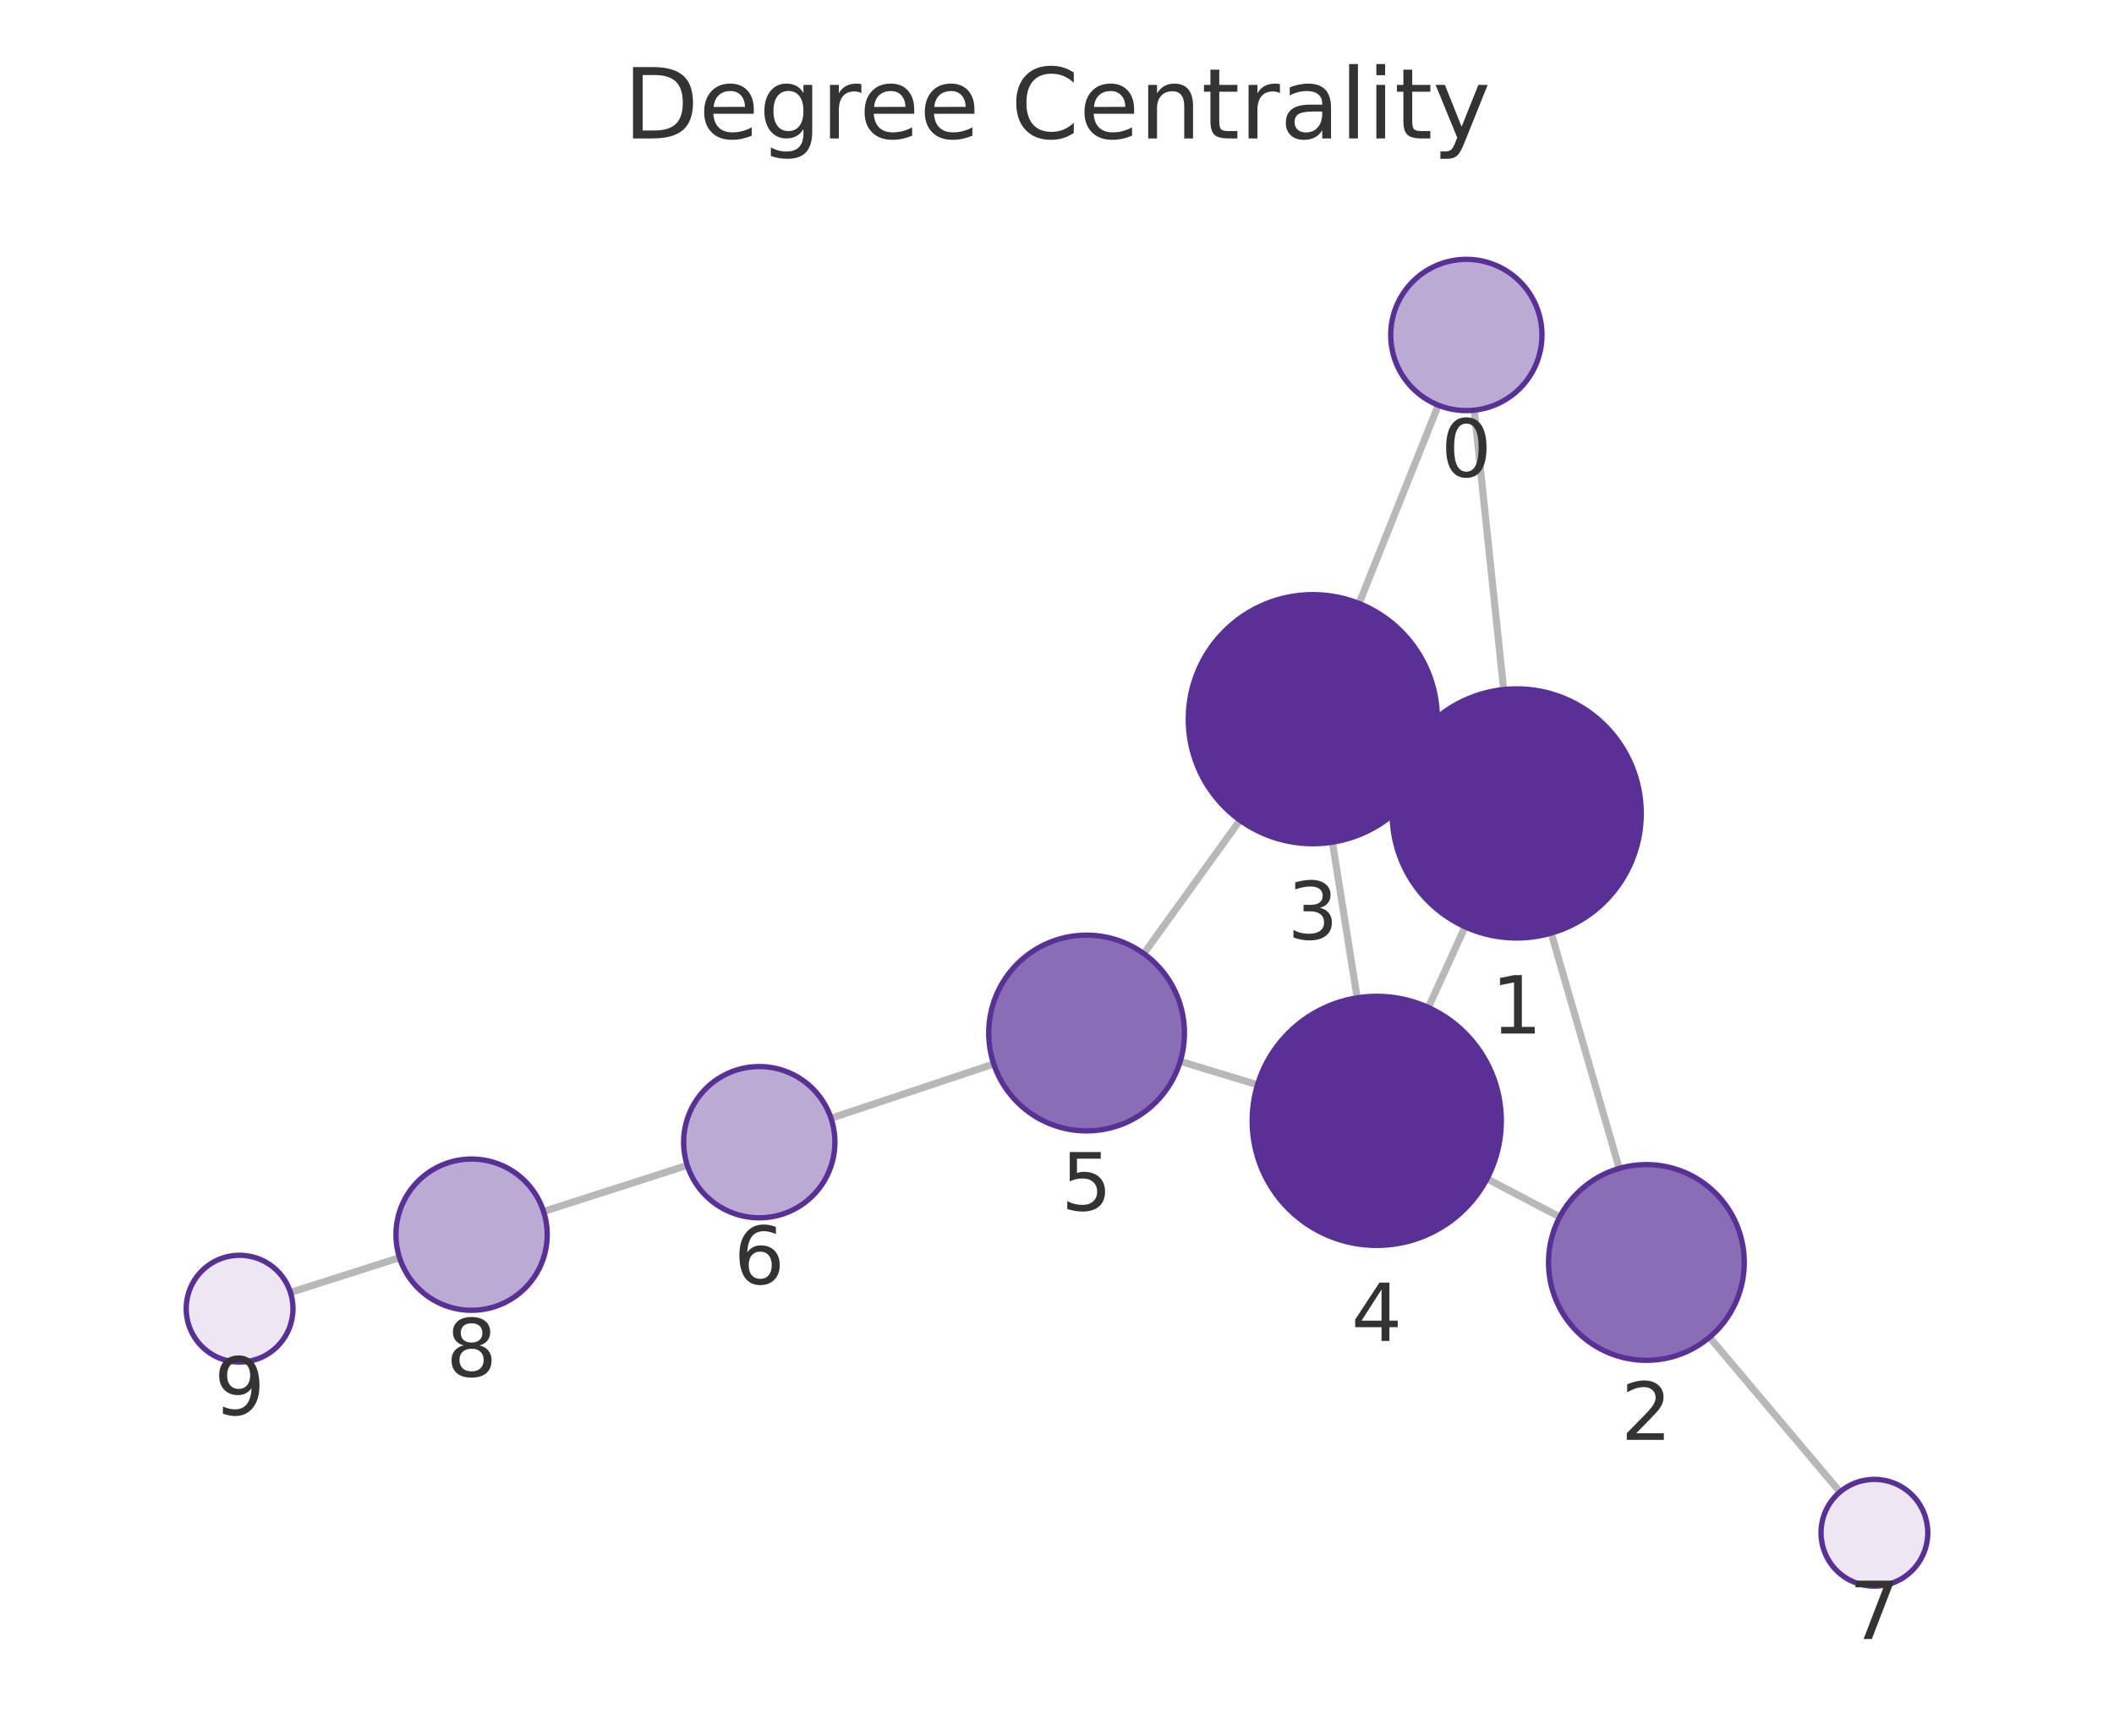
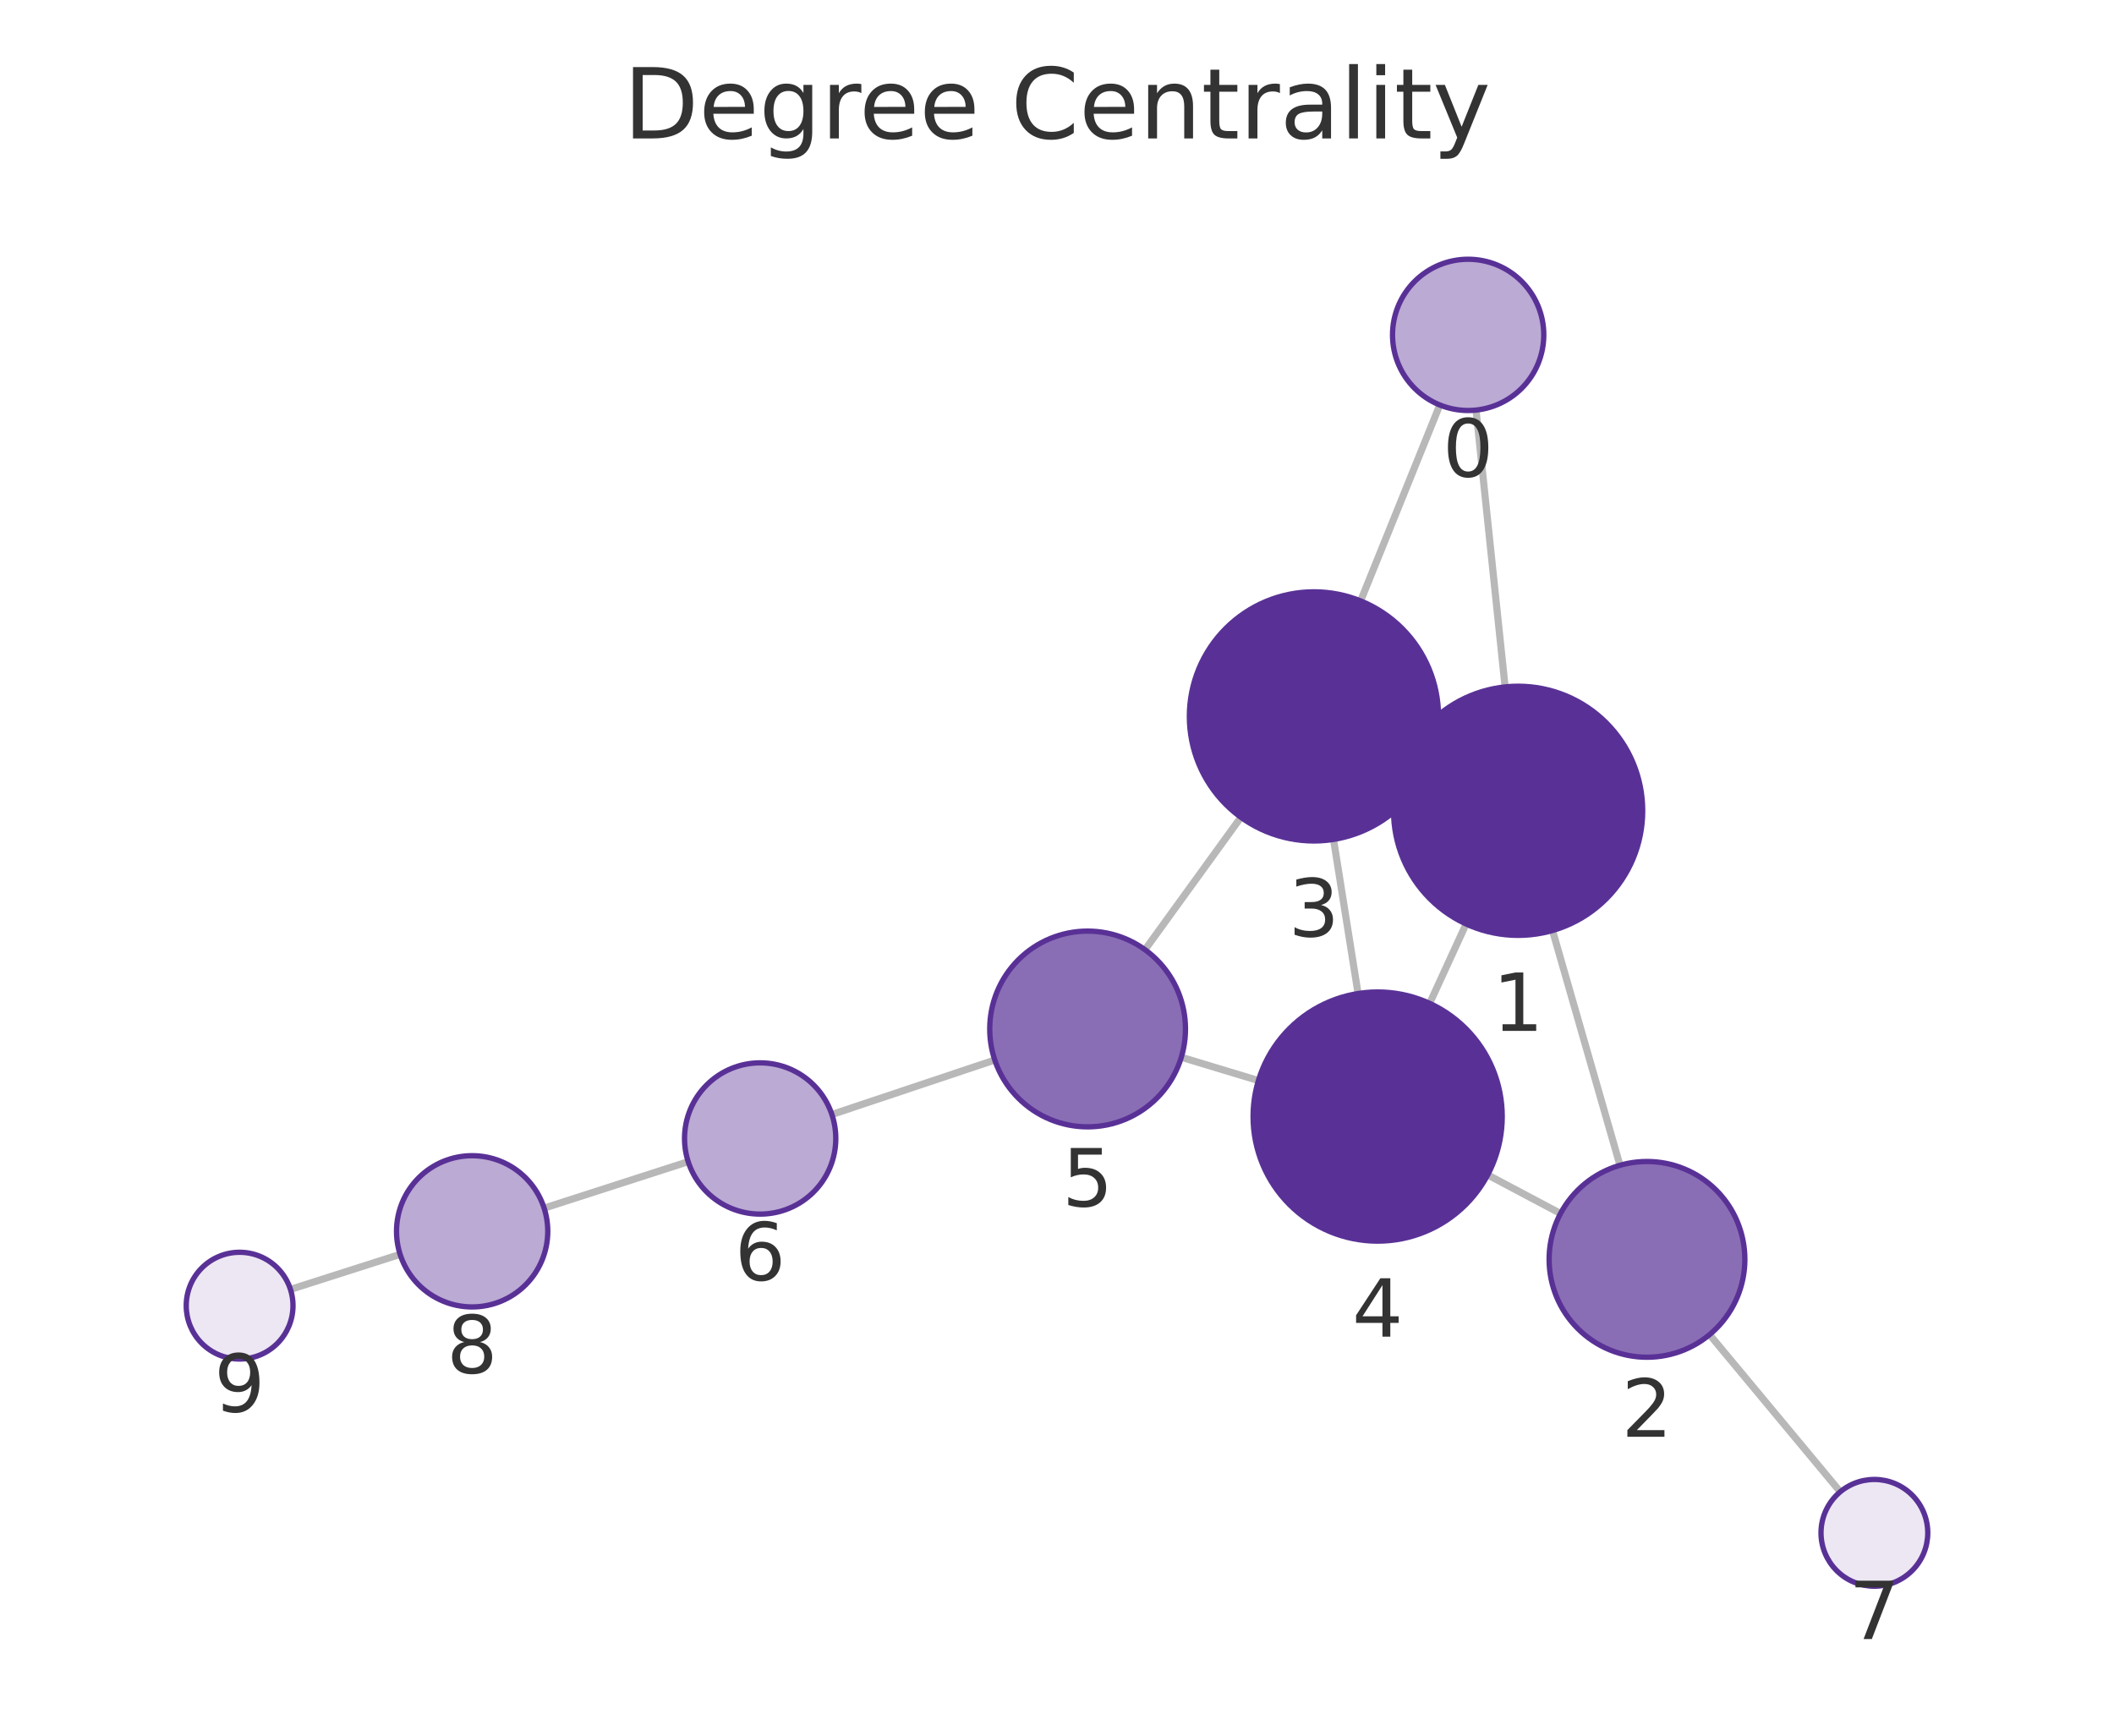
<svg xmlns="http://www.w3.org/2000/svg" xmlns:xlink="http://www.w3.org/1999/xlink" width="237.6pt" height="195.078pt" viewBox="0 0 237.6 195.078" version="1.1">
  <defs>
    <style type="text/css">*{stroke-linejoin: round; stroke-linecap: butt}</style>
  </defs>
  <g id="figure_1">
    <g id="patch_1">
      <path d="M 0 195.078  L 237.6 195.078  L 237.6 0  L 0 0  L 0 195.078  z " style="fill: none" />
    </g>
    <g id="axes_1">
      <g id="patch_2">
        <path d="M 7.2 187.878  L 230.4 187.878  L 230.4 21.558  L 7.2 21.558  L 7.2 187.878  z " style="fill: none" />
      </g>
      <g id="EdgeCollection_1">
-         <path d="M 165.697 46.102  L 169 77.502  " clip-path="url(#p46e6ae022a)" style="fill: #b8b8b8; stroke: #b8b8b8; stroke-width: 0.8" />
-         <path d="M 161.654 45.542  L 152.749 67.83  " clip-path="url(#p46e6ae022a)" style="fill: #b8b8b8; stroke: #b8b8b8; stroke-width: 0.8" />
-         <path d="M 174.35 104.875  L 181.991 131.326  " clip-path="url(#p46e6ae022a)" style="fill: #b8b8b8; stroke: #b8b8b8; stroke-width: 0.8" />
-         <path d="M 157.757 85.549  L 160.262 86.707  " clip-path="url(#p46e6ae022a)" style="fill: #b8b8b8; stroke: #b8b8b8; stroke-width: 0.8" />
-         <path d="M 164.665 104.167  L 160.537 113.236  " clip-path="url(#p46e6ae022a)" style="fill: #b8b8b8; stroke: #b8b8b8; stroke-width: 0.8" />
-         <path d="M 175.306 136.78  L 167.132 132.487  " clip-path="url(#p46e6ae022a)" style="fill: #b8b8b8; stroke: #b8b8b8; stroke-width: 0.8" />
-         <path d="M 192.137 150.302  L 206.802 167.689  " clip-path="url(#p46e6ae022a)" style="fill: #b8b8b8; stroke: #b8b8b8; stroke-width: 0.8" />
-         <path d="M 149.754 94.657  L 152.537 112.152  " clip-path="url(#p46e6ae022a)" style="fill: #b8b8b8; stroke: #b8b8b8; stroke-width: 0.8" />
-         <path d="M 139.368 92.188  L 128.557 107.183  " clip-path="url(#p46e6ae022a)" style="fill: #b8b8b8; stroke: #b8b8b8; stroke-width: 0.8" />
-         <path d="M 141.337 121.922  L 132.652 119.293  " clip-path="url(#p46e6ae022a)" style="fill: #b8b8b8; stroke: #b8b8b8; stroke-width: 0.8" />
-         <path d="M 111.689 119.586  L 93.401 125.685  " clip-path="url(#p46e6ae022a)" style="fill: #b8b8b8; stroke: #b8b8b8; stroke-width: 0.8" />
-         <path d="M 77.245 130.976  L 61.095 136.168  " clip-path="url(#p46e6ae022a)" style="fill: #b8b8b8; stroke: #b8b8b8; stroke-width: 0.8" />
-         <path d="M 44.905 141.353  L 32.645 145.264  " clip-path="url(#p46e6ae022a)" style="fill: #b8b8b8; stroke: #b8b8b8; stroke-width: 0.8" />
+         <path d="M 165.898 46.091  L 169.164 77.205  " clip-path="url(#p00a05e9056)" style="fill: #b8b8b8; stroke: #b8b8b8; stroke-width: 0.8" />
+         <path d="M 161.825 45.518  L 152.925 67.54  " clip-path="url(#p00a05e9056)" style="fill: #b8b8b8; stroke: #b8b8b8; stroke-width: 0.8" />
+         <path d="M 174.492 104.584  L 182.073 130.974  " clip-path="url(#p00a05e9056)" style="fill: #b8b8b8; stroke: #b8b8b8; stroke-width: 0.8" />
+         <path d="M 157.918 85.253  L 160.387 86.395  " clip-path="url(#p00a05e9056)" style="fill: #b8b8b8; stroke: #b8b8b8; stroke-width: 0.8" />
+         <path d="M 164.782 103.851  L 160.684 112.773  " clip-path="url(#p00a05e9056)" style="fill: #b8b8b8; stroke: #b8b8b8; stroke-width: 0.8" />
+         <path d="M 175.392 136.393  L 167.208 132.053  " clip-path="url(#p00a05e9056)" style="fill: #b8b8b8; stroke: #b8b8b8; stroke-width: 0.8" />
+         <path d="M 192.144 150.004  L 206.833 167.67  " clip-path="url(#p00a05e9056)" style="fill: #b8b8b8; stroke: #b8b8b8; stroke-width: 0.8" />
+         <path d="M 149.88 94.345  L 152.638 111.669  " clip-path="url(#p00a05e9056)" style="fill: #b8b8b8; stroke: #b8b8b8; stroke-width: 0.8" />
+         <path d="M 139.468 91.859  L 128.691 106.742  " clip-path="url(#p00a05e9056)" style="fill: #b8b8b8; stroke: #b8b8b8; stroke-width: 0.8" />
+         <path d="M 141.437 121.448  L 132.771 118.831  " clip-path="url(#p00a05e9056)" style="fill: #b8b8b8; stroke: #b8b8b8; stroke-width: 0.8" />
+         <path d="M 111.808 119.14  L 93.499 125.262  " clip-path="url(#p00a05e9056)" style="fill: #b8b8b8; stroke: #b8b8b8; stroke-width: 0.8" />
+         <path d="M 77.347 130.566  L 61.156 135.786  " clip-path="url(#p00a05e9056)" style="fill: #b8b8b8; stroke: #b8b8b8; stroke-width: 0.8" />
+         <path d="M 44.97 140.982  L 32.646 144.922  " clip-path="url(#p00a05e9056)" style="fill: #b8b8b8; stroke: #b8b8b8; stroke-width: 0.8" />
      </g>
      <g id="VertexCollection_1">
-         <path d="M 164.808 46.148  C 167.062 46.148 169.225 45.253 170.819 43.659  C 172.413 42.065 173.308 39.902 173.308 37.648  C 173.308 35.394 172.413 33.232 170.819 31.638  C 169.225 30.044 167.062 29.148 164.808 29.148  C 162.554 29.148 160.392 30.044 158.798 31.638  C 157.204 33.232 156.308 35.394 156.308 37.648  C 156.308 39.902 157.204 42.065 158.798 43.659  C 160.392 45.253 162.554 46.148 164.808 46.148  z " clip-path="url(#p46e6ae022a)" style="fill: #bbaad4; stroke: #593196; stroke-width: 0.6" />
-         <path d="M 170.464 105.425  C 174.177 105.425 177.738 103.95 180.364 101.324  C 182.989 98.699 184.464 95.138 184.464 91.425  C 184.464 87.712 182.989 84.151 180.364 81.525  C 177.738 78.9 174.177 77.425 170.464 77.425  C 166.751 77.425 163.19 78.9 160.565 81.525  C 157.939 84.151 156.464 87.712 156.464 91.425  C 156.464 95.138 157.939 98.699 160.565 101.324  C 163.19 103.95 166.751 105.425 170.464 105.425  z " clip-path="url(#p46e6ae022a)" style="fill: #593196; stroke: #593196; stroke-width: 0.6" />
-         <path d="M 185.044 152.894  C 187.962 152.894 190.76 151.735 192.823 149.672  C 194.885 147.609 196.044 144.811 196.044 141.894  C 196.044 138.977 194.885 136.179 192.823 134.116  C 190.76 132.053 187.962 130.894 185.044 130.894  C 182.127 130.894 179.329 132.053 177.266 134.116  C 175.203 136.179 174.044 138.977 174.044 141.894  C 174.044 144.811 175.203 147.609 177.266 149.672  C 179.329 151.735 182.127 152.894 185.044 152.894  z " clip-path="url(#p46e6ae022a)" style="fill: #8a6eb5; stroke: #593196; stroke-width: 0.6" />
-         <path d="M 147.555 94.831  C 151.268 94.831 154.829 93.356 157.454 90.731  C 160.08 88.105 161.555 84.544 161.555 80.831  C 161.555 77.118 160.08 73.557 157.454 70.932  C 154.829 68.306 151.268 66.831 147.555 66.831  C 143.842 66.831 140.281 68.306 137.655 70.932  C 135.03 73.557 133.555 77.118 133.555 80.831  C 133.555 84.544 135.03 88.105 137.655 90.731  C 140.281 93.356 143.842 94.831 147.555 94.831  z " clip-path="url(#p46e6ae022a)" style="fill: #593196; stroke: #593196; stroke-width: 0.6" />
-         <path d="M 154.737 139.978  C 158.45 139.978 162.011 138.503 164.636 135.878  C 167.262 133.252 168.737 129.691 168.737 125.978  C 168.737 122.265 167.262 118.704 164.636 116.079  C 162.011 113.453 158.45 111.978 154.737 111.978  C 151.024 111.978 147.463 113.453 144.837 116.079  C 142.212 118.704 140.737 122.265 140.737 125.978  C 140.737 129.691 142.212 133.252 144.837 135.878  C 147.463 138.503 151.024 139.978 154.737 139.978  z " clip-path="url(#p46e6ae022a)" style="fill: #593196; stroke: #593196; stroke-width: 0.6" />
-         <path d="M 122.124 127.106  C 125.041 127.106 127.839 125.947 129.902 123.884  C 131.965 121.821 133.124 119.023 133.124 116.106  C 133.124 113.189 131.965 110.391 129.902 108.328  C 127.839 106.265 125.041 105.106 122.124 105.106  C 119.207 105.106 116.408 106.265 114.346 108.328  C 112.283 110.391 111.124 113.189 111.124 116.106  C 111.124 119.023 112.283 121.821 114.346 123.884  C 116.408 125.947 119.207 127.106 122.124 127.106  z " clip-path="url(#p46e6ae022a)" style="fill: #8a6eb5; stroke: #593196; stroke-width: 0.6" />
-         <path d="M 85.337 136.875  C 87.592 136.875 89.754 135.979 91.348 134.385  C 92.942 132.791 93.837 130.629 93.837 128.375  C 93.837 126.12 92.942 123.958 91.348 122.364  C 89.754 120.77 87.592 119.875 85.337 119.875  C 83.083 119.875 80.921 120.77 79.327 122.364  C 77.733 123.958 76.837 126.12 76.837 128.375  C 76.837 130.629 77.733 132.791 79.327 134.385  C 80.921 135.979 83.083 136.875 85.337 136.875  z " clip-path="url(#p46e6ae022a)" style="fill: #bbaad4; stroke: #593196; stroke-width: 0.6" />
-         <path d="M 210.671 178.276  C 212.262 178.276 213.788 177.644 214.913 176.518  C 216.039 175.393 216.671 173.867 216.671 172.276  C 216.671 170.685 216.039 169.158 214.913 168.033  C 213.788 166.908 212.262 166.276 210.671 166.276  C 209.08 166.276 207.553 166.908 206.428 168.033  C 205.303 169.158 204.671 170.685 204.671 172.276  C 204.671 173.867 205.303 175.393 206.428 176.518  C 207.553 177.644 209.08 178.276 210.671 178.276  z " clip-path="url(#p46e6ae022a)" style="fill: #ece7f3; stroke: #593196; stroke-width: 0.6" />
-         <path d="M 53.003 147.27  C 55.257 147.27 57.419 146.374 59.013 144.78  C 60.607 143.186 61.503 141.024 61.503 138.77  C 61.503 136.516 60.607 134.353 59.013 132.759  C 57.419 131.165 55.257 130.27 53.003 130.27  C 50.748 130.27 48.586 131.165 46.992 132.759  C 45.398 134.353 44.503 136.516 44.503 138.77  C 44.503 141.024 45.398 143.186 46.992 144.78  C 48.586 146.374 50.748 147.27 53.003 147.27  z " clip-path="url(#p46e6ae022a)" style="fill: #bbaad4; stroke: #593196; stroke-width: 0.6" />
-         <path d="M 26.929 153.087  C 28.52 153.087 30.047 152.455 31.172 151.33  C 32.297 150.204 32.929 148.678 32.929 147.087  C 32.929 145.496 32.297 143.97 31.172 142.844  C 30.047 141.719 28.52 141.087 26.929 141.087  C 25.338 141.087 23.812 141.719 22.687 142.844  C 21.561 143.97 20.929 145.496 20.929 147.087  C 20.929 148.678 21.561 150.204 22.687 151.33  C 23.812 152.455 25.338 153.087 26.929 153.087  z " clip-path="url(#p46e6ae022a)" style="fill: #ece7f3; stroke: #593196; stroke-width: 0.6" />
+         <path d="M 165.011 46.138  C 167.265 46.138 169.427 45.242 171.021 43.648  C 172.615 42.054 173.511 39.892 173.511 37.638  C 173.511 35.383 172.615 33.221 171.021 31.627  C 169.427 30.033 167.265 29.138 165.011 29.138  C 162.756 29.138 160.594 30.033 159 31.627  C 157.406 33.221 156.511 35.383 156.511 37.638  C 156.511 39.892 157.406 42.054 159 43.648  C 160.594 45.242 162.756 46.138 165.011 46.138  z " clip-path="url(#p00a05e9056)" style="fill: #bbaad4; stroke: #593196; stroke-width: 0.6" />
+         <path d="M 170.626 105.129  C 174.339 105.129 177.9 103.654 180.525 101.028  C 183.151 98.403 184.626 94.841 184.626 91.129  C 184.626 87.416 183.151 83.855 180.525 81.229  C 177.9 78.604 174.339 77.129 170.626 77.129  C 166.913 77.129 163.352 78.604 160.726 81.229  C 158.101 83.855 156.626 87.416 156.626 91.129  C 156.626 94.841 158.101 98.403 160.726 101.028  C 163.352 103.654 166.913 105.129 170.626 105.129  z " clip-path="url(#p00a05e9056)" style="fill: #593196; stroke: #593196; stroke-width: 0.6" />
+         <path d="M 185.111 152.546  C 188.028 152.546 190.826 151.387 192.889 149.324  C 194.952 147.261 196.111 144.463 196.111 141.546  C 196.111 138.629 194.952 135.831 192.889 133.768  C 190.826 131.705 188.028 130.546 185.111 130.546  C 182.193 130.546 179.395 131.705 177.333 133.768  C 175.27 135.831 174.111 138.629 174.111 141.546  C 174.111 144.463 175.27 147.261 177.333 149.324  C 179.395 151.387 182.193 152.546 185.111 152.546  z " clip-path="url(#p00a05e9056)" style="fill: #8a6eb5; stroke: #593196; stroke-width: 0.6" />
+         <path d="M 147.679 94.519  C 151.392 94.519 154.953 93.044 157.579 90.419  C 160.204 87.794 161.679 84.232 161.679 80.519  C 161.679 76.807 160.204 73.245 157.579 70.62  C 154.953 67.995 151.392 66.519 147.679 66.519  C 143.966 66.519 140.405 67.995 137.78 70.62  C 135.154 73.245 133.679 76.807 133.679 80.519  C 133.679 84.232 135.154 87.794 137.78 90.419  C 140.405 93.044 143.966 94.519 147.679 94.519  z " clip-path="url(#p00a05e9056)" style="fill: #593196; stroke: #593196; stroke-width: 0.6" />
+         <path d="M 154.84 139.495  C 158.553 139.495 162.114 138.019 164.739 135.394  C 167.365 132.769 168.84 129.207 168.84 125.495  C 168.84 121.782 167.365 118.22 164.739 115.595  C 162.114 112.97 158.553 111.495 154.84 111.495  C 151.127 111.495 147.566 112.97 144.94 115.595  C 142.315 118.22 140.84 121.782 140.84 125.495  C 140.84 129.207 142.315 132.769 144.94 135.394  C 147.566 138.019 151.127 139.495 154.84 139.495  z " clip-path="url(#p00a05e9056)" style="fill: #593196; stroke: #593196; stroke-width: 0.6" />
+         <path d="M 122.24 126.652  C 125.157 126.652 127.955 125.493 130.018 123.43  C 132.081 121.367 133.24 118.569 133.24 115.652  C 133.24 112.734 132.081 109.936 130.018 107.874  C 127.955 105.811 125.157 104.652 122.24 104.652  C 119.323 104.652 116.525 105.811 114.462 107.874  C 112.399 109.936 111.24 112.734 111.24 115.652  C 111.24 118.569 112.399 121.367 114.462 123.43  C 116.525 125.493 119.323 126.652 122.24 126.652  z " clip-path="url(#p00a05e9056)" style="fill: #8a6eb5; stroke: #593196; stroke-width: 0.6" />
+         <path d="M 85.437 136.458  C 87.691 136.458 89.854 135.562 91.448 133.968  C 93.042 132.374 93.937 130.212 93.937 127.958  C 93.937 125.703 93.042 123.541 91.448 121.947  C 89.854 120.353 87.691 119.458 85.437 119.458  C 83.183 119.458 81.021 120.353 79.427 121.947  C 77.833 123.541 76.937 125.703 76.937 127.958  C 76.937 130.212 77.833 132.374 79.427 133.968  C 81.021 135.562 83.183 136.458 85.437 136.458  z " clip-path="url(#p00a05e9056)" style="fill: #bbaad4; stroke: #593196; stroke-width: 0.6" />
+         <path d="M 210.669 178.283  C 212.261 178.283 213.787 177.651 214.912 176.526  C 216.037 175.401 216.669 173.874 216.669 172.283  C 216.669 170.692 216.037 169.166 214.912 168.041  C 213.787 166.915 212.261 166.283 210.669 166.283  C 209.078 166.283 207.552 166.915 206.427 168.041  C 205.302 169.166 204.669 170.692 204.669 172.283  C 204.669 173.874 205.302 175.401 206.427 176.526  C 207.552 177.651 209.078 178.283 210.669 178.283  z " clip-path="url(#p00a05e9056)" style="fill: #ece7f3; stroke: #593196; stroke-width: 0.6" />
+         <path d="M 53.066 146.894  C 55.32 146.894 57.483 145.998 59.077 144.404  C 60.67 142.81 61.566 140.648 61.566 138.394  C 61.566 136.139 60.67 133.977 59.077 132.383  C 57.483 130.789 55.32 129.894 53.066 129.894  C 50.812 129.894 48.65 130.789 47.056 132.383  C 45.462 133.977 44.566 136.139 44.566 138.394  C 44.566 140.648 45.462 142.81 47.056 144.404  C 48.65 145.998 50.812 146.894 53.066 146.894  z " clip-path="url(#p00a05e9056)" style="fill: #bbaad4; stroke: #593196; stroke-width: 0.6" />
+         <path d="M 26.931 152.749  C 28.522 152.749 30.048 152.117 31.173 150.992  C 32.298 149.867 32.931 148.341 32.931 146.749  C 32.931 145.158 32.298 143.632 31.173 142.507  C 30.048 141.382 28.522 140.749 26.931 140.749  C 25.339 140.749 23.813 141.382 22.688 142.507  C 21.563 143.632 20.931 145.158 20.931 146.749  C 20.931 148.341 21.563 149.867 22.688 150.992  C 23.813 152.117 25.339 152.749 26.931 152.749  z " clip-path="url(#p00a05e9056)" style="fill: #ece7f3; stroke: #593196; stroke-width: 0.6" />
      </g>
      <g id="text_1">
-         <g clip-path="url(#p46e6ae022a)">
-           <g style="fill: #333333" transform="translate(161.945 53.58613) scale(0.09 -0.09)">
+         <g clip-path="url(#p00a05e9056)">
+           <g style="fill: #333333" transform="translate(162.1474 53.57558) scale(0.09 -0.09)">
            <defs>
              <path id="DejaVuSans-13" d="M 2034 4250  Q 1547 4250 1301 3770  Q 1056 3291 1056 2328  Q 1056 1369 1301 889  Q 1547 409 2034 409  Q 2525 409 2770 889  Q 3016 1369 3016 2328  Q 3016 3291 2770 3770  Q 2525 4250 2034 4250  z M 2034 4750  Q 2819 4750 3233 4129  Q 3647 3509 3647 2328  Q 3647 1150 3233 529  Q 2819 -91 2034 -91  Q 1250 -91 836 529  Q 422 1150 422 2328  Q 422 3509 836 4129  Q 1250 4750 2034 4750  z " transform="scale(0.015625)" />
            </defs>
            <use xlink:href="#DejaVuSans-13" />
          </g>
        </g>
      </g>
      <g id="text_2">
-         <g clip-path="url(#p46e6ae022a)">
-           <g style="fill: #333333" transform="translate(167.6012 116.1628) scale(0.09 -0.09)">
+         <g clip-path="url(#p00a05e9056)">
+           <g style="fill: #333333" transform="translate(167.7626 115.8665) scale(0.09 -0.09)">
            <defs>
              <path id="DejaVuSans-14" d="M 794 531  L 1825 531  L 1825 4091  L 703 3866  L 703 4441  L 1819 4666  L 2450 4666  L 2450 531  L 3481 531  L 3481 0  L 794 0  L 794 531  z " transform="scale(0.015625)" />
            </defs>
            <use xlink:href="#DejaVuSans-14" />
          </g>
        </g>
      </g>
      <g id="text_3">
-         <g clip-path="url(#p46e6ae022a)">
-           <g style="fill: #333333" transform="translate(182.1813 161.8318) scale(0.09 -0.09)">
+         <g clip-path="url(#p00a05e9056)">
+           <g style="fill: #333333" transform="translate(182.2476 161.484) scale(0.09 -0.09)">
            <defs>
              <path id="DejaVuSans-15" d="M 1228 531  L 3431 531  L 3431 0  L 469 0  L 469 531  Q 828 903 1448 1529  Q 2069 2156 2228 2338  Q 2531 2678 2651 2914  Q 2772 3150 2772 3378  Q 2772 3750 2511 3984  Q 2250 4219 1831 4219  Q 1534 4219 1204 4116  Q 875 4013 500 3803  L 500 4441  Q 881 4594 1212 4672  Q 1544 4750 1819 4750  Q 2544 4750 2975 4387  Q 3406 4025 3406 3419  Q 3406 3131 3298 2873  Q 3191 2616 2906 2266  Q 2828 2175 2409 1742  Q 1991 1309 1228 531  z " transform="scale(0.015625)" />
            </defs>
            <use xlink:href="#DejaVuSans-15" />
          </g>
        </g>
      </g>
      <g id="text_4">
-         <g clip-path="url(#p46e6ae022a)">
-           <g style="fill: #333333" transform="translate(144.6918 105.569) scale(0.09 -0.09)">
+         <g clip-path="url(#p00a05e9056)">
+           <g style="fill: #333333" transform="translate(144.8159 105.2574) scale(0.09 -0.09)">
            <defs>
              <path id="DejaVuSans-16" d="M 2597 2516  Q 3050 2419 3304 2112  Q 3559 1806 3559 1356  Q 3559 666 3084 287  Q 2609 -91 1734 -91  Q 1441 -91 1130 -33  Q 819 25 488 141  L 488 750  Q 750 597 1062 519  Q 1375 441 1716 441  Q 2309 441 2620 675  Q 2931 909 2931 1356  Q 2931 1769 2642 2001  Q 2353 2234 1838 2234  L 1294 2234  L 1294 2753  L 1863 2753  Q 2328 2753 2575 2939  Q 2822 3125 2822 3475  Q 2822 3834 2567 4026  Q 2313 4219 1838 4219  Q 1578 4219 1281 4162  Q 984 4106 628 3988  L 628 4550  Q 988 4650 1302 4700  Q 1616 4750 1894 4750  Q 2613 4750 3031 4423  Q 3450 4097 3450 3541  Q 3450 3153 3228 2886  Q 3006 2619 2597 2516  z " transform="scale(0.015625)" />
            </defs>
            <use xlink:href="#DejaVuSans-16" />
          </g>
        </g>
      </g>
      <g id="text_5">
-         <g clip-path="url(#p46e6ae022a)">
-           <g style="fill: #333333" transform="translate(151.8738 150.7162) scale(0.09 -0.09)">
+         <g clip-path="url(#p00a05e9056)">
+           <g style="fill: #333333" transform="translate(151.9766 150.2324) scale(0.09 -0.09)">
            <defs>
              <path id="DejaVuSans-17" d="M 2419 4116  L 825 1625  L 2419 1625  L 2419 4116  z M 2253 4666  L 3047 4666  L 3047 1625  L 3713 1625  L 3713 1100  L 3047 1100  L 3047 0  L 2419 0  L 2419 1100  L 313 1100  L 313 1709  L 2253 4666  z " transform="scale(0.015625)" />
            </defs>
            <use xlink:href="#DejaVuSans-17" />
          </g>
        </g>
      </g>
      <g id="text_6">
-         <g clip-path="url(#p46e6ae022a)">
-           <g style="fill: #333333" transform="translate(119.2608 136.0439) scale(0.09 -0.09)">
+         <g clip-path="url(#p00a05e9056)">
+           <g style="fill: #333333" transform="translate(119.3769 135.5896) scale(0.09 -0.09)">
            <defs>
              <path id="DejaVuSans-18" d="M 691 4666  L 3169 4666  L 3169 4134  L 1269 4134  L 1269 2991  Q 1406 3038 1543 3061  Q 1681 3084 1819 3084  Q 2600 3084 3056 2656  Q 3513 2228 3513 1497  Q 3513 744 3044 326  Q 2575 -91 1722 -91  Q 1428 -91 1123 -41  Q 819 9 494 109  L 494 744  Q 775 591 1075 516  Q 1375 441 1709 441  Q 2250 441 2565 725  Q 2881 1009 2881 1497  Q 2881 1984 2565 2268  Q 2250 2553 1709 2553  Q 1456 2553 1204 2497  Q 953 2441 691 2322  L 691 4666  z " transform="scale(0.015625)" />
            </defs>
            <use xlink:href="#DejaVuSans-18" />
          </g>
        </g>
      </g>
      <g id="text_7">
-         <g clip-path="url(#p46e6ae022a)">
-           <g style="fill: #333333" transform="translate(82.47427 144.3124) scale(0.09 -0.09)">
+         <g clip-path="url(#p00a05e9056)">
+           <g style="fill: #333333" transform="translate(82.5741 143.8954) scale(0.09 -0.09)">
            <defs>
              <path id="DejaVuSans-19" d="M 2113 2584  Q 1688 2584 1439 2293  Q 1191 2003 1191 1497  Q 1191 994 1439 701  Q 1688 409 2113 409  Q 2538 409 2786 701  Q 3034 994 3034 1497  Q 3034 2003 2786 2293  Q 2538 2584 2113 2584  z M 3366 4563  L 3366 3988  Q 3128 4100 2886 4159  Q 2644 4219 2406 4219  Q 1781 4219 1451 3797  Q 1122 3375 1075 2522  Q 1259 2794 1537 2939  Q 1816 3084 2150 3084  Q 2853 3084 3261 2657  Q 3669 2231 3669 1497  Q 3669 778 3244 343  Q 2819 -91 2113 -91  Q 1303 -91 875 529  Q 447 1150 447 2328  Q 447 3434 972 4092  Q 1497 4750 2381 4750  Q 2619 4750 2861 4703  Q 3103 4656 3366 4563  z " transform="scale(0.015625)" />
            </defs>
            <use xlink:href="#DejaVuSans-19" />
          </g>
        </g>
      </g>
      <g id="text_8">
-         <g clip-path="url(#p46e6ae022a)">
-           <g style="fill: #333333" transform="translate(207.8076 184.2136) scale(0.09 -0.09)">
+         <g clip-path="url(#p00a05e9056)">
+           <g style="fill: #333333" transform="translate(207.8063 184.2211) scale(0.09 -0.09)">
            <defs>
              <path id="DejaVuSans-1a" d="M 525 4666  L 3525 4666  L 3525 4397  L 1831 0  L 1172 0  L 2766 4134  L 525 4134  L 525 4666  z " transform="scale(0.015625)" />
            </defs>
            <use xlink:href="#DejaVuSans-1a" />
          </g>
        </g>
      </g>
      <g id="text_9">
-         <g clip-path="url(#p46e6ae022a)">
-           <g style="fill: #333333" transform="translate(50.13949 154.7077) scale(0.09 -0.09)">
+         <g clip-path="url(#p00a05e9056)">
+           <g style="fill: #333333" transform="translate(50.20299 154.3316) scale(0.09 -0.09)">
            <defs>
              <path id="DejaVuSans-1b" d="M 2034 2216  Q 1584 2216 1326 1975  Q 1069 1734 1069 1313  Q 1069 891 1326 650  Q 1584 409 2034 409  Q 2484 409 2743 651  Q 3003 894 3003 1313  Q 3003 1734 2745 1975  Q 2488 2216 2034 2216  z M 1403 2484  Q 997 2584 770 2862  Q 544 3141 544 3541  Q 544 4100 942 4425  Q 1341 4750 2034 4750  Q 2731 4750 3128 4425  Q 3525 4100 3525 3541  Q 3525 3141 3298 2862  Q 3072 2584 2669 2484  Q 3125 2378 3379 2068  Q 3634 1759 3634 1313  Q 3634 634 3220 271  Q 2806 -91 2034 -91  Q 1263 -91 848 271  Q 434 634 434 1313  Q 434 1759 690 2068  Q 947 2378 1403 2484  z M 1172 3481  Q 1172 3119 1398 2916  Q 1625 2713 2034 2713  Q 2441 2713 2670 2916  Q 2900 3119 2900 3481  Q 2900 3844 2670 4047  Q 2441 4250 2034 4250  Q 1625 4250 1398 4047  Q 1172 3844 1172 3481  z " transform="scale(0.015625)" />
            </defs>
            <use xlink:href="#DejaVuSans-1b" />
          </g>
        </g>
      </g>
      <g id="text_10">
-         <g clip-path="url(#p46e6ae022a)">
-           <g style="fill: #333333" transform="translate(24.06613 159.0249) scale(0.09 -0.09)">
+         <g clip-path="url(#p00a05e9056)">
+           <g style="fill: #333333" transform="translate(24.06744 158.6873) scale(0.09 -0.09)">
            <defs>
              <path id="DejaVuSans-1c" d="M 703 97  L 703 672  Q 941 559 1184 500  Q 1428 441 1663 441  Q 2288 441 2617 861  Q 2947 1281 2994 2138  Q 2813 1869 2534 1725  Q 2256 1581 1919 1581  Q 1219 1581 811 2004  Q 403 2428 403 3163  Q 403 3881 828 4315  Q 1253 4750 1959 4750  Q 2769 4750 3195 4129  Q 3622 3509 3622 2328  Q 3622 1225 3098 567  Q 2575 -91 1691 -91  Q 1453 -91 1209 -44  Q 966 3 703 97  z M 1959 2075  Q 2384 2075 2632 2365  Q 2881 2656 2881 3163  Q 2881 3666 2632 3958  Q 2384 4250 1959 4250  Q 1534 4250 1286 3958  Q 1038 3666 1038 3163  Q 1038 2656 1286 2365  Q 1534 2075 1959 2075  z " transform="scale(0.015625)" />
            </defs>
            <use xlink:href="#DejaVuSans-1c" />
          </g>
        </g>
      </g>
      <g id="matplotlib.axis_1" />
      <g id="matplotlib.axis_2" />
      <g id="text_11">
        <g style="fill: #333333" transform="translate(70.06742 15.55828) scale(0.11 -0.11)">
          <defs>
            <path id="DejaVuSans-27" d="M 1259 4147  L 1259 519  L 2022 519  Q 2988 519 3436 956  Q 3884 1394 3884 2338  Q 3884 3275 3436 3711  Q 2988 4147 2022 4147  L 1259 4147  z M 628 4666  L 1925 4666  Q 3281 4666 3915 4102  Q 4550 3538 4550 2338  Q 4550 1131 3912 565  Q 3275 0 1925 0  L 628 0  L 628 4666  z " transform="scale(0.015625)" />
            <path id="DejaVuSans-48" d="M 3597 1894  L 3597 1613  L 953 1613  Q 991 1019 1311 708  Q 1631 397 2203 397  Q 2534 397 2845 478  Q 3156 559 3463 722  L 3463 178  Q 3153 47 2828 -22  Q 2503 -91 2169 -91  Q 1331 -91 842 396  Q 353 884 353 1716  Q 353 2575 817 3079  Q 1281 3584 2069 3584  Q 2775 3584 3186 3129  Q 3597 2675 3597 1894  z M 3022 2063  Q 3016 2534 2758 2815  Q 2500 3097 2075 3097  Q 1594 3097 1305 2825  Q 1016 2553 972 2059  L 3022 2063  z " transform="scale(0.015625)" />
            <path id="DejaVuSans-4a" d="M 2906 1791  Q 2906 2416 2648 2759  Q 2391 3103 1925 3103  Q 1463 3103 1205 2759  Q 947 2416 947 1791  Q 947 1169 1205 825  Q 1463 481 1925 481  Q 2391 481 2648 825  Q 2906 1169 2906 1791  z M 3481 434  Q 3481 -459 3084 -895  Q 2688 -1331 1869 -1331  Q 1566 -1331 1297 -1286  Q 1028 -1241 775 -1147  L 775 -588  Q 1028 -725 1275 -790  Q 1522 -856 1778 -856  Q 2344 -856 2625 -561  Q 2906 -266 2906 331  L 2906 616  Q 2728 306 2450 153  Q 2172 0 1784 0  Q 1141 0 747 490  Q 353 981 353 1791  Q 353 2603 747 3093  Q 1141 3584 1784 3584  Q 2172 3584 2450 3431  Q 2728 3278 2906 2969  L 2906 3500  L 3481 3500  L 3481 434  z " transform="scale(0.015625)" />
            <path id="DejaVuSans-55" d="M 2631 2963  Q 2534 3019 2420 3045  Q 2306 3072 2169 3072  Q 1681 3072 1420 2755  Q 1159 2438 1159 1844  L 1159 0  L 581 0  L 581 3500  L 1159 3500  L 1159 2956  Q 1341 3275 1631 3429  Q 1922 3584 2338 3584  Q 2397 3584 2469 3576  Q 2541 3569 2628 3553  L 2631 2963  z " transform="scale(0.015625)" />
            <path id="DejaVuSans-3" transform="scale(0.015625)" />
            <path id="DejaVuSans-26" d="M 4122 4306  L 4122 3641  Q 3803 3938 3442 4084  Q 3081 4231 2675 4231  Q 1875 4231 1450 3742  Q 1025 3253 1025 2328  Q 1025 1406 1450 917  Q 1875 428 2675 428  Q 3081 428 3442 575  Q 3803 722 4122 1019  L 4122 359  Q 3791 134 3420 21  Q 3050 -91 2638 -91  Q 1578 -91 968 557  Q 359 1206 359 2328  Q 359 3453 968 4101  Q 1578 4750 2638 4750  Q 3056 4750 3426 4639  Q 3797 4528 4122 4306  z " transform="scale(0.015625)" />
            <path id="DejaVuSans-51" d="M 3513 2113  L 3513 0  L 2938 0  L 2938 2094  Q 2938 2591 2744 2837  Q 2550 3084 2163 3084  Q 1697 3084 1428 2787  Q 1159 2491 1159 1978  L 1159 0  L 581 0  L 581 3500  L 1159 3500  L 1159 2956  Q 1366 3272 1645 3428  Q 1925 3584 2291 3584  Q 2894 3584 3203 3211  Q 3513 2838 3513 2113  z " transform="scale(0.015625)" />
            <path id="DejaVuSans-57" d="M 1172 4494  L 1172 3500  L 2356 3500  L 2356 3053  L 1172 3053  L 1172 1153  Q 1172 725 1289 603  Q 1406 481 1766 481  L 2356 481  L 2356 0  L 1766 0  Q 1100 0 847 248  Q 594 497 594 1153  L 594 3053  L 172 3053  L 172 3500  L 594 3500  L 594 4494  L 1172 4494  z " transform="scale(0.015625)" />
            <path id="DejaVuSans-44" d="M 2194 1759  Q 1497 1759 1228 1600  Q 959 1441 959 1056  Q 959 750 1161 570  Q 1363 391 1709 391  Q 2188 391 2477 730  Q 2766 1069 2766 1631  L 2766 1759  L 2194 1759  z M 3341 1997  L 3341 0  L 2766 0  L 2766 531  Q 2569 213 2275 61  Q 1981 -91 1556 -91  Q 1019 -91 701 211  Q 384 513 384 1019  Q 384 1609 779 1909  Q 1175 2209 1959 2209  L 2766 2209  L 2766 2266  Q 2766 2663 2505 2880  Q 2244 3097 1772 3097  Q 1472 3097 1187 3025  Q 903 2953 641 2809  L 641 3341  Q 956 3463 1253 3523  Q 1550 3584 1831 3584  Q 2591 3584 2966 3190  Q 3341 2797 3341 1997  z " transform="scale(0.015625)" />
            <path id="DejaVuSans-4f" d="M 603 4863  L 1178 4863  L 1178 0  L 603 0  L 603 4863  z " transform="scale(0.015625)" />
            <path id="DejaVuSans-4c" d="M 603 3500  L 1178 3500  L 1178 0  L 603 0  L 603 3500  z M 603 4863  L 1178 4863  L 1178 4134  L 603 4134  L 603 4863  z " transform="scale(0.015625)" />
            <path id="DejaVuSans-5c" d="M 2059 -325  Q 1816 -950 1584 -1140  Q 1353 -1331 966 -1331  L 506 -1331  L 506 -850  L 844 -850  Q 1081 -850 1212 -737  Q 1344 -625 1503 -206  L 1606 56  L 191 3500  L 800 3500  L 1894 763  L 2988 3500  L 3597 3500  L 2059 -325  z " transform="scale(0.015625)" />
          </defs>
          <use xlink:href="#DejaVuSans-27" />
          <use xlink:href="#DejaVuSans-48" transform="translate(77 0)" />
          <use xlink:href="#DejaVuSans-4a" transform="translate(138.5312 0)" />
          <use xlink:href="#DejaVuSans-55" transform="translate(202.0156 0)" />
          <use xlink:href="#DejaVuSans-48" transform="translate(240.9219 0)" />
          <use xlink:href="#DejaVuSans-48" transform="translate(302.4531 0)" />
          <use xlink:href="#DejaVuSans-3" transform="translate(363.9844 0)" />
          <use xlink:href="#DejaVuSans-26" transform="translate(395.7656 0)" />
          <use xlink:href="#DejaVuSans-48" transform="translate(465.5938 0)" />
          <use xlink:href="#DejaVuSans-51" transform="translate(527.125 0)" />
          <use xlink:href="#DejaVuSans-57" transform="translate(590.5 0)" />
          <use xlink:href="#DejaVuSans-55" transform="translate(629.7031 0)" />
          <use xlink:href="#DejaVuSans-44" transform="translate(670.8125 0)" />
          <use xlink:href="#DejaVuSans-4f" transform="translate(732.0938 0)" />
          <use xlink:href="#DejaVuSans-4c" transform="translate(759.875 0)" />
          <use xlink:href="#DejaVuSans-57" transform="translate(787.6562 0)" />
          <use xlink:href="#DejaVuSans-5c" transform="translate(826.8594 0)" />
        </g>
      </g>
    </g>
  </g>
  <defs>
-     <clipPath id="p46e6ae022a">
+     <clipPath id="p00a05e9056">
      <rect x="7.2" y="21.558" width="223.2" height="166.32" />
    </clipPath>
  </defs>
</svg>
